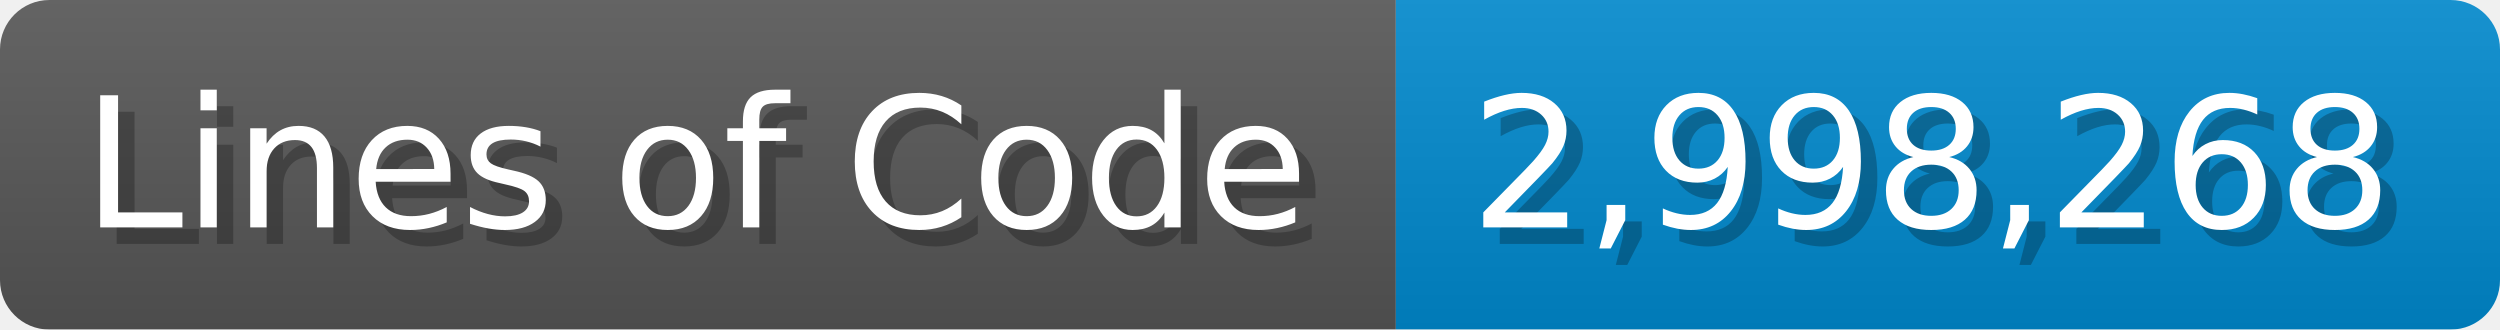
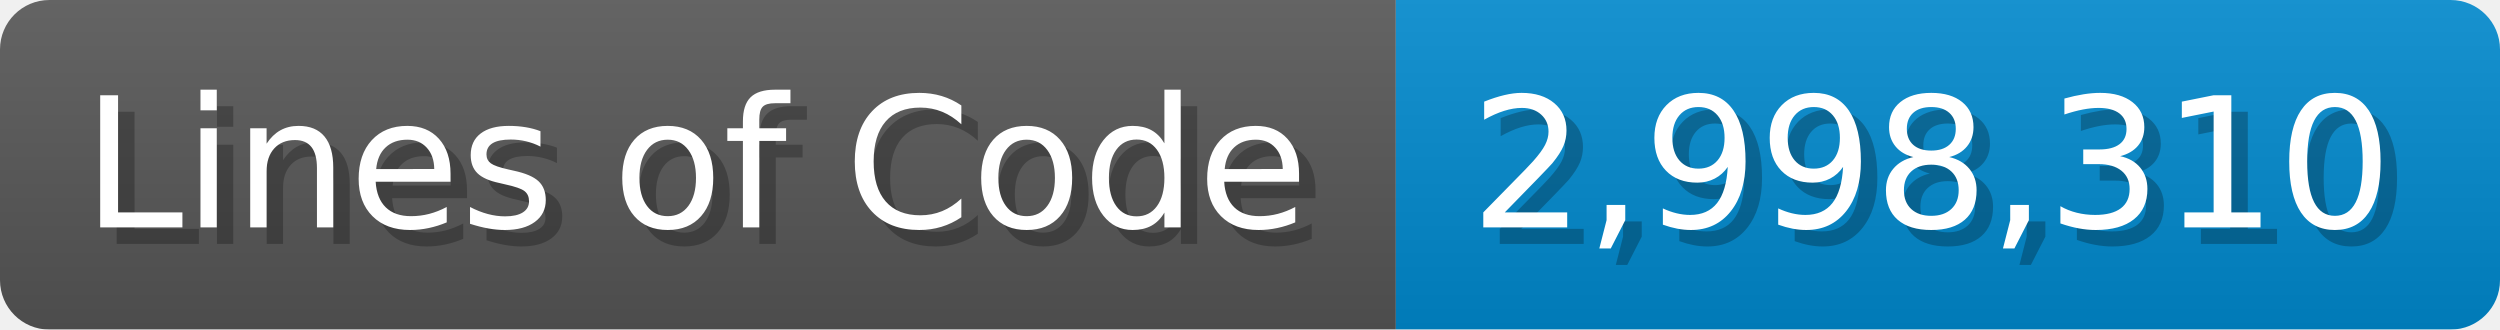
<svg xmlns="http://www.w3.org/2000/svg" width="151.7" height="20" viewBox="0 0 1517 200">
  <linearGradient id="a" x2="0" y2="100%">
    <stop offset="0" stop-opacity=".1" stop-color="#EEE" />
    <stop offset="1" stop-opacity=".1" />
  </linearGradient>
  <mask id="m">
    <rect width="1517" height="200" rx="30" fill="#FFF" />
  </mask>
  <g mask="url(#m)">
    <rect width="847" height="200" fill="#555" />
    <rect width="670" height="200" fill="#08C" x="847" />
    <rect width="1517" height="200" fill="url(#a)" />
  </g>
  <g fill="#fff" text-anchor="start" font-family="Verdana,DejaVu Sans,sans-serif" font-size="110">
    <text x="60" y="148" textLength="747" fill="#000" opacity="0.25">Lines of Code</text>
    <text x="50" y="138" textLength="747">Lines of Code</text>
-     <text x="902" y="148" textLength="570" fill="#000" opacity="0.25">2,998,268</text>
-     <text x="892" y="138" textLength="570">2,998,268</text>
+     <text x="902" y="148" textLength="570" fill="#000" opacity="0.25">2,998,310</text>
+     <text x="892" y="138" textLength="570">2,998,310</text>
  </g>
</svg>
